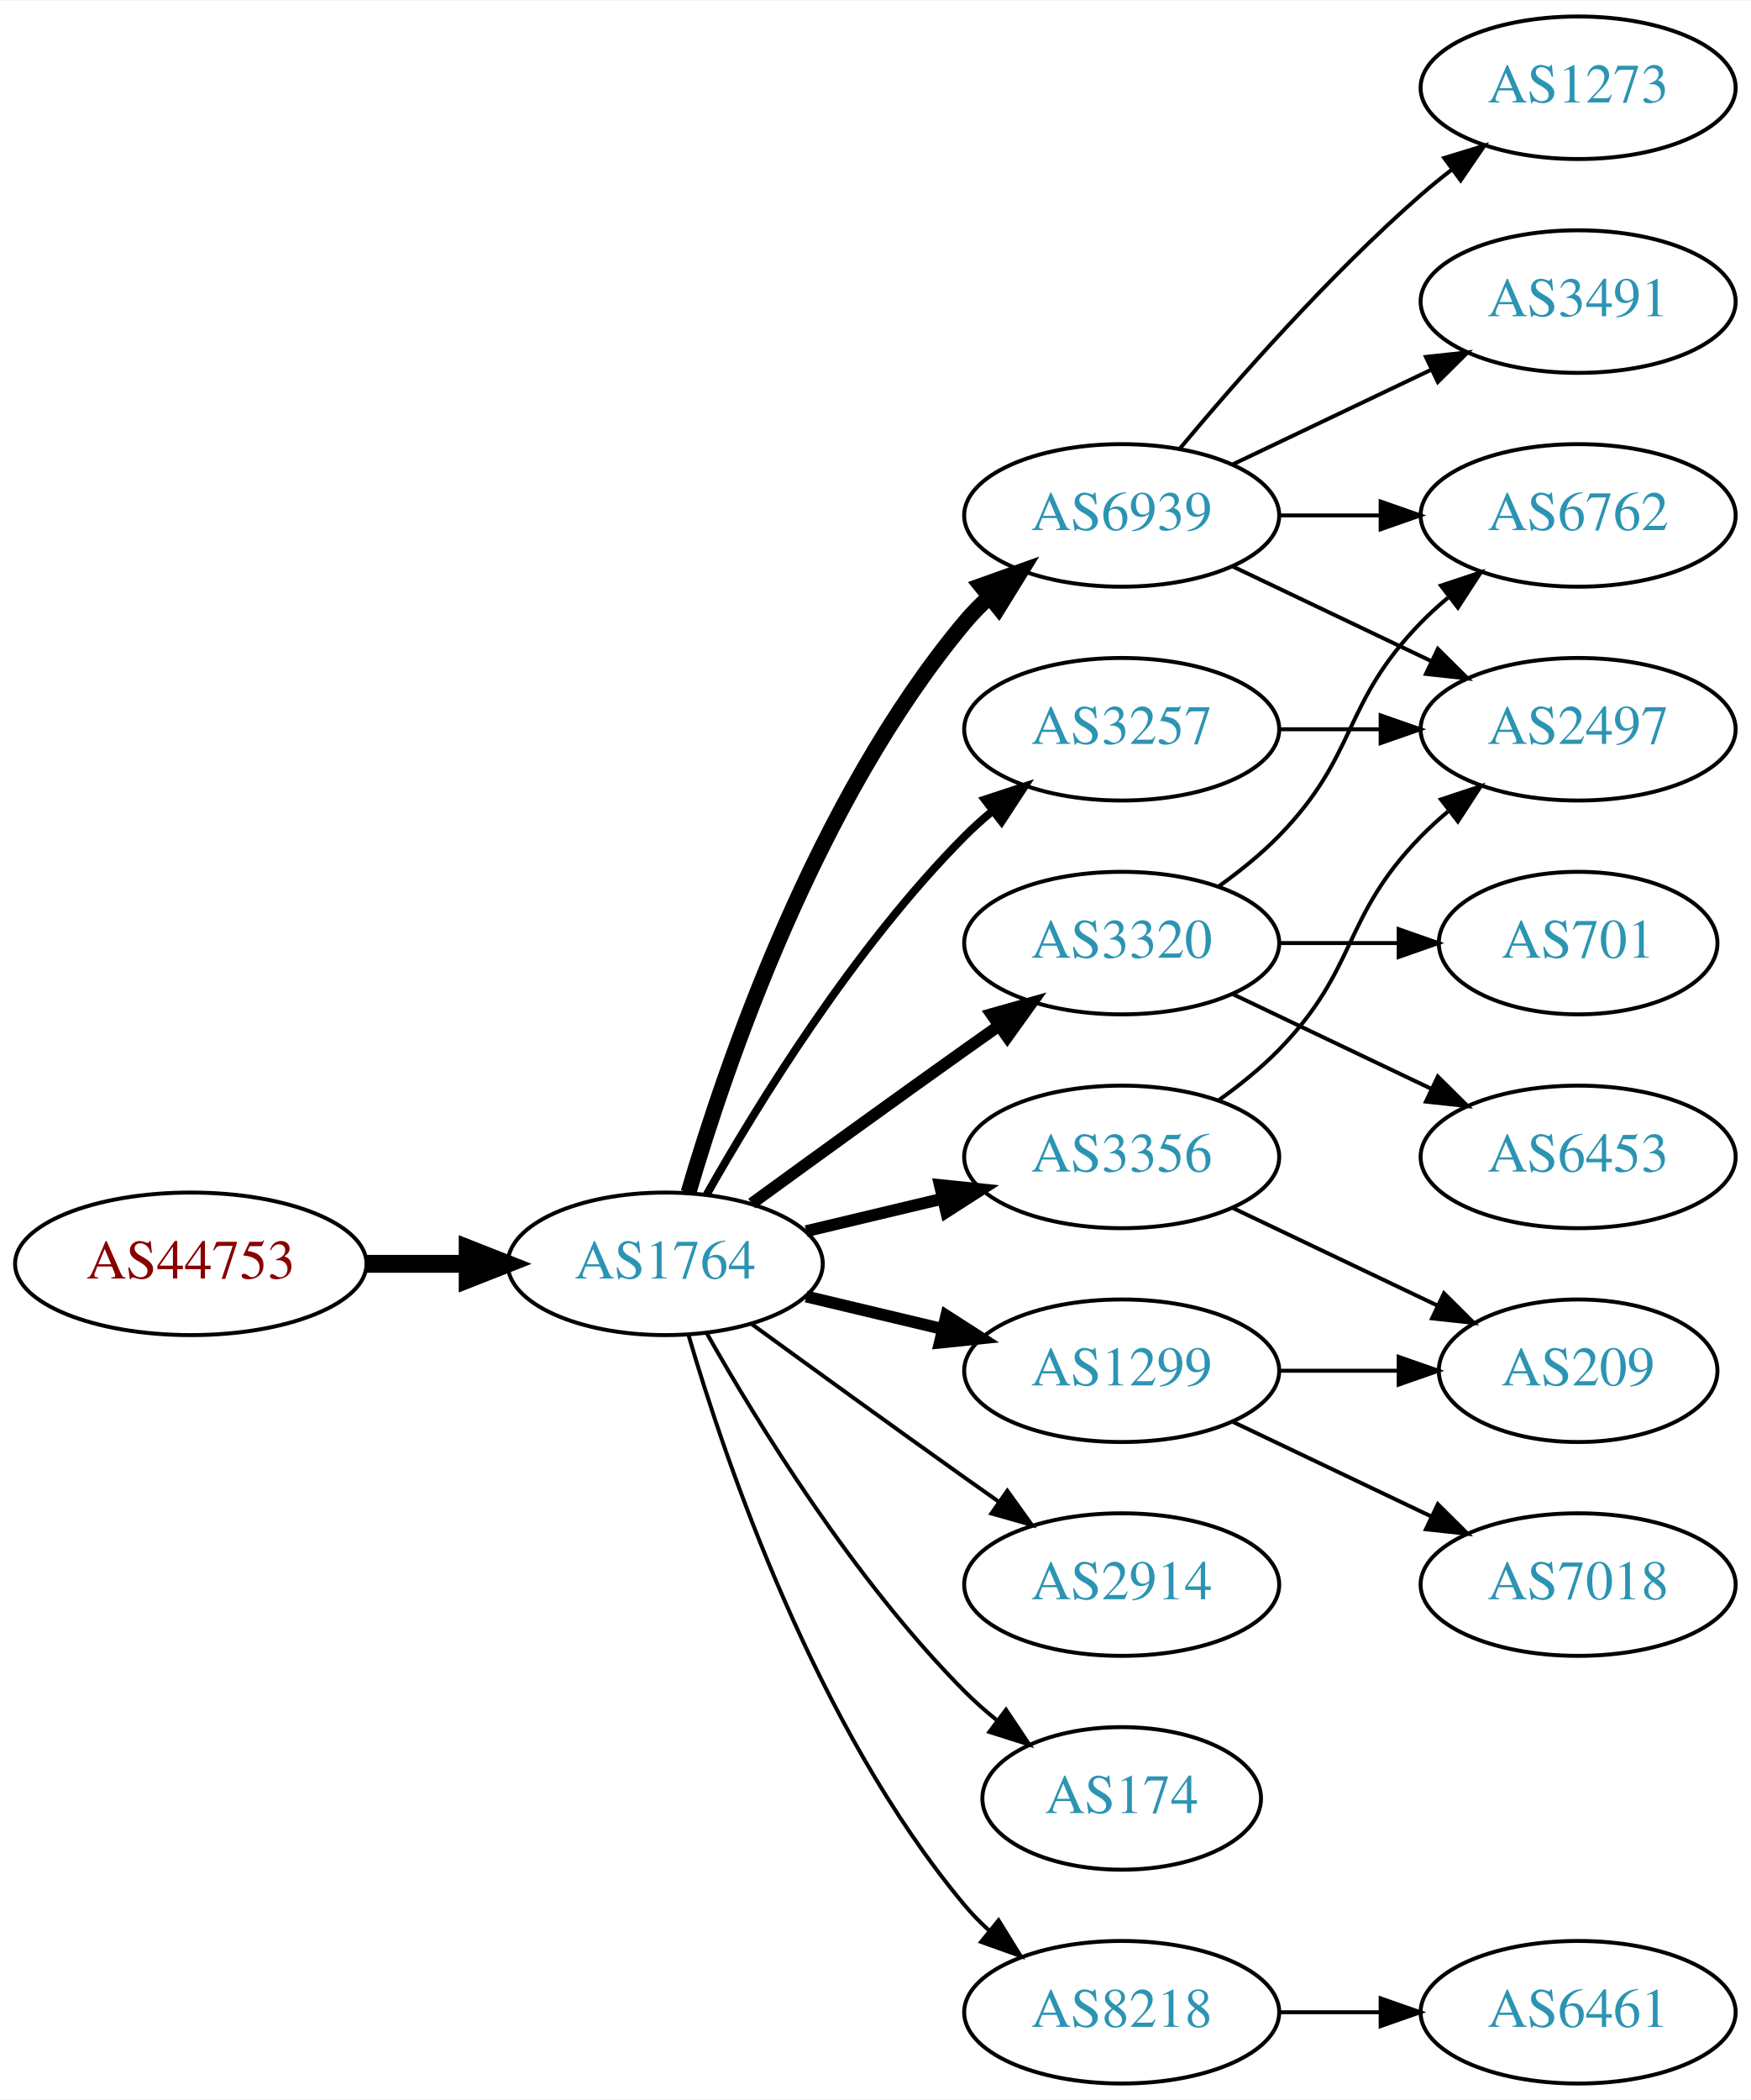
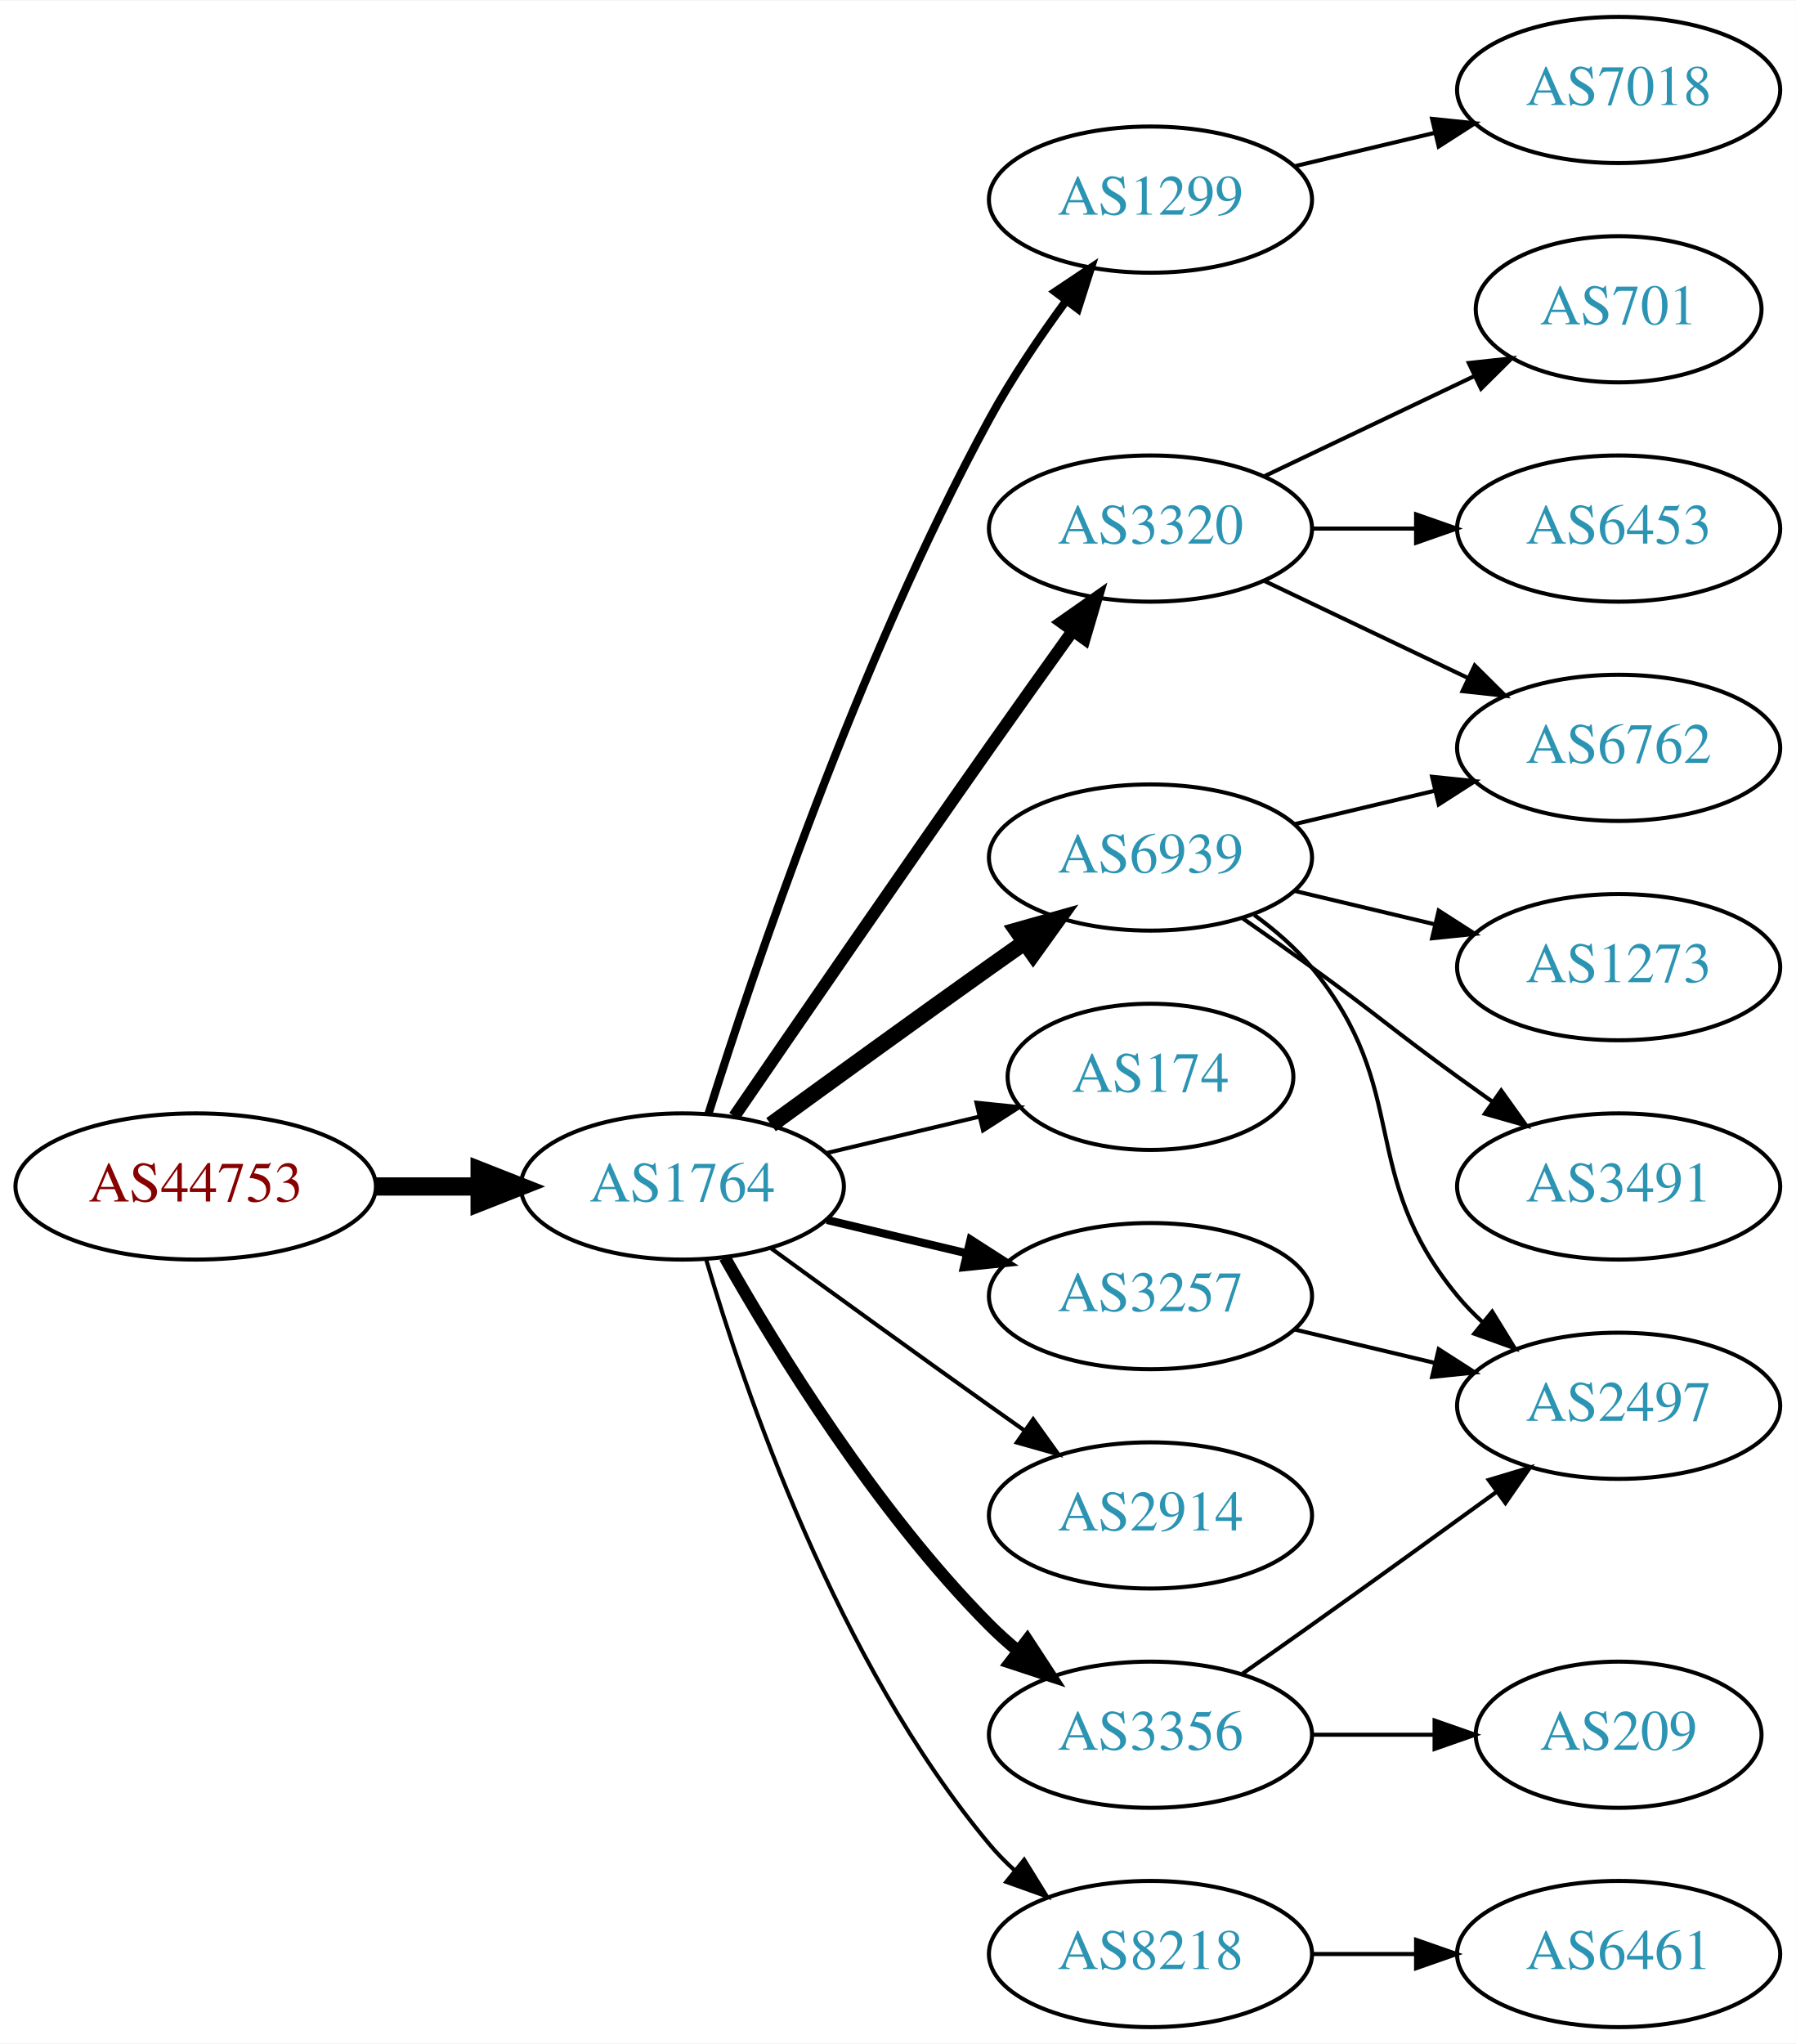
- <svg xmlns="http://www.w3.org/2000/svg" xmlns:xlink="http://www.w3.org/1999/xlink" width="442pt" height="530pt" viewBox="0.00 0.00 442.27 530.00">
-   <g id="graph0" class="graph" transform="scale(1 1) rotate(0) translate(4 526)">
-     <polygon fill="white" stroke="none" points="-4,4 -4,-526 438.271,-526 438.271,4 -4,4" />
+ <svg xmlns="http://www.w3.org/2000/svg" xmlns:xlink="http://www.w3.org/1999/xlink" width="442pt" height="503pt" viewBox="0.00 0.00 442.27 503.00">
+   <g id="graph0" class="graph" transform="scale(1 1) rotate(0) translate(4 499)">
+     <polygon fill="white" stroke="none" points="-4,4 -4,-499 438.271,-499 438.271,4 -4,4" />
    <g id="node1" class="node">
      <g id="a_node1">
        <a xlink:href="/asn/44753" xlink:title="AS44753 ~ Bacher Systems EDV GmbH [AT]">
          <ellipse fill="#ffffff" stroke="black" cx="44.196" cy="-207" rx="44.393" ry="18" />
          <text text-anchor="middle" x="44.196" y="-203.3" font-family="Times,serif" font-size="14.00" fill="#880000">AS44753</text>
        </a>
      </g>
    </g>
    <g id="node2" class="node">
      <g id="a_node2">
        <a xlink:href="/asn/1764" xlink:title="AS1764 ~ NEXTLAYER-AS [AT]">
          <ellipse fill="#ffffff" stroke="black" cx="164.039" cy="-207" rx="39.794" ry="18" />
          <text text-anchor="middle" x="164.039" y="-203.3" font-family="Times,serif" font-size="14.00" fill="#2c94b3">AS1764</text>
        </a>
      </g>
    </g>
    <g id="edge1" class="edge">
      <path fill="none" stroke="black" stroke-width="4.5" d="M88.407,-207C96.72,-207 105.482,-207 113.965,-207" />
      <polygon fill="black" stroke="black" stroke-width="4.5" points="114.123,-210.938 124.123,-207 114.123,-203.063 114.123,-210.938" />
    </g>
    <g id="node3" class="node">
      <g id="a_node3">
-         <a xlink:href="/asn/3356" xlink:title="AS3356 ~ Level 3 Parent, LLC [US]">
-           <ellipse fill="#ffffff" stroke="black" cx="279.332" cy="-234" rx="39.794" ry="18" />
-           <text text-anchor="middle" x="279.332" y="-230.3" font-family="Times,serif" font-size="14.00" fill="#2c94b3">AS3356</text>
+         <a xlink:href="/asn/1299" xlink:title="AS1299 ~ Telia Carrier [EU]">
+           <ellipse fill="#ffffff" stroke="black" cx="279.332" cy="-450" rx="39.794" ry="18" />
+           <text text-anchor="middle" x="279.332" y="-446.3" font-family="Times,serif" font-size="14.00" fill="#2c94b3">AS1299</text>
        </a>
      </g>
    </g>
    <g id="edge2" class="edge">
-       <path fill="none" stroke="black" stroke-width="3" d="M199.646,-215.248C210.517,-217.838 222.671,-220.735 234.114,-223.462" />
-       <polygon fill="black" stroke="black" stroke-width="3" points="233.397,-226.889 243.936,-225.803 235.02,-220.08 233.397,-226.889" />
+       <path fill="none" stroke="black" stroke-width="2" d="M170.46,-224.841C181.231,-259.146 207.122,-336.203 239.685,-396 245.117,-405.974 252.091,-416.269 258.617,-425.16" />
+       <polygon fill="black" stroke="black" stroke-width="2" points="255.858,-427.316 264.67,-433.198 261.45,-423.105 255.858,-427.316" />
    </g>
    <g id="node4" class="node">
      <g id="a_node4">
-         <a xlink:href="/asn/6939" xlink:title="AS6939 ~ Hurricane Electric LLC [US]">
-           <ellipse fill="#ffffff" stroke="black" cx="279.332" cy="-396" rx="39.794" ry="18" />
-           <text text-anchor="middle" x="279.332" y="-392.3" font-family="Times,serif" font-size="14.00" fill="#2c94b3">AS6939</text>
+         <a xlink:href="/asn/3320" xlink:title="AS3320 ~ DTAG [DE]">
+           <ellipse fill="#ffffff" stroke="black" cx="279.332" cy="-369" rx="39.794" ry="18" />
+           <text text-anchor="middle" x="279.332" y="-365.3" font-family="Times,serif" font-size="14.00" fill="#2c94b3">AS3320</text>
        </a>
      </g>
    </g>
    <g id="edge3" class="edge">
-       <path fill="none" stroke="black" stroke-width="4" d="M169.913,-225.002C179.227,-256.844 202.043,-323.981 239.685,-369 241.555,-371.237 243.654,-373.374 245.88,-375.396" />
-       <polygon fill="black" stroke="black" stroke-width="4" points="243.823,-378.234 253.799,-381.804 248.227,-372.793 243.823,-378.234" />
+       <path fill="none" stroke="black" stroke-width="3" d="M176.846,-224.269C191.489,-245.642 217.262,-283.12 239.685,-315 246.32,-324.433 253.67,-334.739 260.164,-343.795" />
+       <polygon fill="black" stroke="black" stroke-width="3" points="257.399,-345.946 266.076,-352.026 263.085,-341.862 257.399,-345.946" />
    </g>
    <g id="node5" class="node">
      <g id="a_node5">
+         <a xlink:href="/asn/6939" xlink:title="AS6939 ~ Hurricane Electric LLC [US]">
+           <ellipse fill="#ffffff" stroke="black" cx="279.332" cy="-288" rx="39.794" ry="18" />
+           <text text-anchor="middle" x="279.332" y="-284.3" font-family="Times,serif" font-size="14.00" fill="#2c94b3">AS6939</text>
+         </a>
+       </g>
+     </g>
+     <g id="edge4" class="edge">
+       <path fill="none" stroke="black" stroke-width="4" d="M185.887,-222.222C200.821,-233.091 221.435,-248.025 239.685,-261 242.506,-263.005 245.449,-265.085 248.397,-267.159" />
+       <polygon fill="black" stroke="black" stroke-width="4" points="246.424,-270.05 256.621,-272.926 250.443,-264.319 246.424,-270.05" />
+     </g>
+     <g id="node6" class="node">
+       <g id="a_node6">
+         <a xlink:href="/asn/174" xlink:title="AS174 ~ Cogent Communications [US]">
+           <ellipse fill="#ffffff" stroke="black" cx="279.332" cy="-234" rx="35.194" ry="18" />
+           <text text-anchor="middle" x="279.332" y="-230.3" font-family="Times,serif" font-size="14.00" fill="#2c94b3">AS174</text>
+         </a>
+       </g>
+     </g>
+     <g id="edge5" class="edge">
+       <path fill="none" stroke="black" d="M199.646,-215.248C211.44,-218.058 224.745,-221.229 237.013,-224.153" />
+       <polygon fill="black" stroke="black" points="236.479,-227.624 247.018,-226.537 238.101,-220.814 236.479,-227.624" />
+     </g>
+     <g id="node7" class="node">
+       <g id="a_node7">
+         <a xlink:href="/asn/3356" xlink:title="AS3356 ~ Level 3 Parent, LLC [US]">
+           <ellipse fill="#ffffff" stroke="black" cx="279.332" cy="-72" rx="39.794" ry="18" />
+           <text text-anchor="middle" x="279.332" y="-68.3" font-family="Times,serif" font-size="14.00" fill="#2c94b3">AS3356</text>
+         </a>
+       </g>
+     </g>
+     <g id="edge6" class="edge">
+       <path fill="none" stroke="black" stroke-width="3" d="M174.498,-189.51C187.28,-166.904 211.712,-127.114 239.685,-99 241.796,-96.879 244.092,-94.812 246.477,-92.829" />
+       <polygon fill="black" stroke="black" stroke-width="3" points="248.993,-95.31 254.793,-86.444 244.73,-89.758 248.993,-95.31" />
+     </g>
+     <g id="node8" class="node">
+       <g id="a_node8">
        <a xlink:href="/asn/2914" xlink:title="AS2914 ~ NTT America, Inc. [US]">
          <ellipse fill="#ffffff" stroke="black" cx="279.332" cy="-126" rx="39.794" ry="18" />
          <text text-anchor="middle" x="279.332" y="-122.3" font-family="Times,serif" font-size="14.00" fill="#2c94b3">AS2914</text>
        </a>
      </g>
    </g>
-     <g id="edge4" class="edge">
+     <g id="edge7" class="edge">
      <path fill="none" stroke="black" d="M185.887,-191.778C200.821,-180.909 221.435,-165.975 239.685,-153 242.506,-150.995 245.449,-148.915 248.397,-146.841" />
      <polygon fill="black" stroke="black" points="250.443,-149.681 256.621,-141.074 246.424,-143.95 250.443,-149.681" />
    </g>
-     <g id="node6" class="node">
-       <g id="a_node6">
-         <a xlink:href="/asn/1299" xlink:title="AS1299 ~ Telia Carrier [EU]">
-           <ellipse fill="#ffffff" stroke="black" cx="279.332" cy="-180" rx="39.794" ry="18" />
-           <text text-anchor="middle" x="279.332" y="-176.3" font-family="Times,serif" font-size="14.00" fill="#2c94b3">AS1299</text>
-         </a>
-       </g>
-     </g>
-     <g id="edge5" class="edge">
-       <path fill="none" stroke="black" stroke-width="3" d="M199.646,-198.752C210.517,-196.162 222.671,-193.265 234.114,-190.538" />
-       <polygon fill="black" stroke="black" stroke-width="3" points="235.02,-193.92 243.936,-188.197 233.397,-187.111 235.02,-193.92" />
-     </g>
-     <g id="node7" class="node">
-       <g id="a_node7">
-         <a xlink:href="/asn/3320" xlink:title="AS3320 ~ DTAG [DE]">
-           <ellipse fill="#ffffff" stroke="black" cx="279.332" cy="-288" rx="39.794" ry="18" />
-           <text text-anchor="middle" x="279.332" y="-284.3" font-family="Times,serif" font-size="14.00" fill="#2c94b3">AS3320</text>
-         </a>
-       </g>
-     </g>
-     <g id="edge6" class="edge">
-       <path fill="none" stroke="black" stroke-width="3" d="M185.887,-222.222C200.821,-233.091 221.435,-248.025 239.685,-261 242.506,-263.005 245.449,-265.085 248.397,-267.159" />
-       <polygon fill="black" stroke="black" stroke-width="3" points="246.424,-270.05 256.621,-272.926 250.443,-264.319 246.424,-270.05" />
-     </g>
-     <g id="node8" class="node">
-       <g id="a_node8">
-         <a xlink:href="/asn/3257" xlink:title="AS3257 ~ GTT [DE]">
-           <ellipse fill="#ffffff" stroke="black" cx="279.332" cy="-342" rx="39.794" ry="18" />
-           <text text-anchor="middle" x="279.332" y="-338.3" font-family="Times,serif" font-size="14.00" fill="#2c94b3">AS3257</text>
-         </a>
-       </g>
-     </g>
-     <g id="edge7" class="edge">
-       <path fill="none" stroke="black" stroke-width="2" d="M174.498,-224.49C187.28,-247.096 211.712,-286.886 239.685,-315 241.796,-317.121 244.092,-319.188 246.477,-321.171" />
-       <polygon fill="black" stroke="black" stroke-width="2" points="244.73,-324.242 254.793,-327.556 248.993,-318.69 244.73,-324.242" />
-     </g>
    <g id="node9" class="node">
      <g id="a_node9">
-         <a xlink:href="/asn/174" xlink:title="AS174 ~ Cogent Communications [US]">
-           <ellipse fill="#ffffff" stroke="black" cx="279.332" cy="-72" rx="35.194" ry="18" />
-           <text text-anchor="middle" x="279.332" y="-68.3" font-family="Times,serif" font-size="14.00" fill="#2c94b3">AS174</text>
-         </a>
-       </g>
-     </g>
-     <g id="edge8" class="edge">
-       <path fill="none" stroke="black" d="M174.498,-189.51C187.28,-166.904 211.712,-127.114 239.685,-99 242.185,-96.487 244.946,-94.052 247.807,-91.739" />
-       <polygon fill="black" stroke="black" points="250.108,-94.389 256.004,-85.587 245.905,-88.79 250.108,-94.389" />
-     </g>
-     <g id="node10" class="node">
-       <g id="a_node10">
        <a xlink:href="/asn/8218" xlink:title="AS8218 ~ legacy Neotelecoms [FR]">
          <ellipse fill="#ffffff" stroke="black" cx="279.332" cy="-18" rx="39.794" ry="18" />
          <text text-anchor="middle" x="279.332" y="-14.3" font-family="Times,serif" font-size="14.00" fill="#2c94b3">AS8218</text>
        </a>
      </g>
    </g>
-     <g id="edge9" class="edge">
+     <g id="edge8" class="edge">
      <path fill="none" stroke="black" d="M169.913,-188.998C179.227,-157.156 202.043,-90.019 239.685,-45 241.555,-42.763 243.654,-40.626 245.88,-38.604" />
      <polygon fill="black" stroke="black" points="248.227,-41.208 253.799,-32.196 243.823,-35.766 248.227,-41.208" />
    </g>
+     <g id="node10" class="node">
+       <g id="a_node10">
+         <a xlink:href="/asn/3257" xlink:title="AS3257 ~ GTT [DE]">
+           <ellipse fill="#ffffff" stroke="black" cx="279.332" cy="-180" rx="39.794" ry="18" />
+           <text text-anchor="middle" x="279.332" y="-176.3" font-family="Times,serif" font-size="14.00" fill="#2c94b3">AS3257</text>
+         </a>
+       </g>
+     </g>
+     <g id="edge9" class="edge">
+       <path fill="none" stroke="black" stroke-width="2" d="M199.646,-198.752C210.517,-196.162 222.671,-193.265 234.114,-190.538" />
+       <polygon fill="black" stroke="black" stroke-width="2" points="235.02,-193.92 243.936,-188.197 233.397,-187.111 235.02,-193.92" />
+     </g>
+     <g id="node19" class="node">
+       <g id="a_node19">
+         <a xlink:href="/asn/7018" xlink:title="AS7018 ~ AT&amp;T Services, Inc. [US]">
+           <ellipse fill="#ffffff" stroke="black" cx="394.625" cy="-477" rx="39.794" ry="18" />
+           <text text-anchor="middle" x="394.625" y="-473.3" font-family="Times,serif" font-size="14.00" fill="#2c94b3">AS7018</text>
+         </a>
+       </g>
+     </g>
+     <g id="edge20" class="edge">
+       <path fill="none" stroke="black" d="M314.939,-458.248C325.81,-460.838 337.964,-463.735 349.407,-466.462" />
+       <polygon fill="black" stroke="black" points="348.69,-469.889 359.229,-468.803 350.313,-463.08 348.69,-469.889" />
+     </g>
    <g id="node11" class="node">
      <g id="a_node11">
-         <a xlink:href="/asn/2497" xlink:title="AS2497 ~ Internet Initiative Japan Inc. [JP]">
-           <ellipse fill="#ffffff" stroke="black" cx="394.625" cy="-342" rx="39.794" ry="18" />
-           <text text-anchor="middle" x="394.625" y="-338.3" font-family="Times,serif" font-size="14.00" fill="#2c94b3">AS2497</text>
+         <a xlink:href="/asn/6453" xlink:title="AS6453 ~ TATA COMMUNICATIONS (AMERICA) INC [US]">
+           <ellipse fill="#ffffff" stroke="black" cx="394.625" cy="-369" rx="39.794" ry="18" />
+           <text text-anchor="middle" x="394.625" y="-365.3" font-family="Times,serif" font-size="14.00" fill="#2c94b3">AS6453</text>
        </a>
      </g>
    </g>
    <g id="edge10" class="edge">
-       <path fill="none" stroke="black" d="M303.926,-248.389C309.182,-252.148 314.513,-256.437 318.978,-261 339.151,-281.617 334.806,-294.383 354.978,-315 357.071,-317.139 359.354,-319.218 361.731,-321.21" />
-       <polygon fill="black" stroke="black" points="359.974,-324.275 370.031,-327.611 364.249,-318.732 359.974,-324.275" />
+       <path fill="none" stroke="black" d="M319.004,-369C327.207,-369 335.971,-369 344.503,-369" />
+       <polygon fill="black" stroke="black" points="344.742,-372.5 354.742,-369 344.742,-365.5 344.742,-372.5" />
    </g>
    <g id="node12" class="node">
      <g id="a_node12">
-         <a xlink:href="/asn/209" xlink:title="AS209 ~ CenturyLink Communications, LLC [US]">
-           <ellipse fill="#ffffff" stroke="black" cx="394.625" cy="-180" rx="35.194" ry="18" />
-           <text text-anchor="middle" x="394.625" y="-176.3" font-family="Times,serif" font-size="14.00" fill="#2c94b3">AS209</text>
+         <a xlink:href="/asn/701" xlink:title="AS701 ~ UUNET [US]">
+           <ellipse fill="#ffffff" stroke="black" cx="394.625" cy="-423" rx="35.194" ry="18" />
+           <text text-anchor="middle" x="394.625" y="-419.3" font-family="Times,serif" font-size="14.00" fill="#2c94b3">AS701</text>
        </a>
      </g>
    </g>
    <g id="edge11" class="edge">
-       <path fill="none" stroke="black" d="M307.468,-221.066C322.9,-213.71 342.385,-204.423 358.92,-196.541" />
-       <polygon fill="black" stroke="black" points="360.741,-199.551 368.262,-192.089 357.729,-193.232 360.741,-199.551" />
-     </g>
-     <g id="edge13" class="edge">
-       <path fill="none" stroke="black" d="M307.468,-383.066C322.462,-375.919 341.283,-366.948 357.506,-359.215" />
-       <polygon fill="black" stroke="black" points="359.188,-362.291 366.71,-354.829 356.177,-355.972 359.188,-362.291" />
+       <path fill="none" stroke="black" d="M307.468,-381.934C322.9,-389.29 342.385,-398.577 358.92,-406.459" />
+       <polygon fill="black" stroke="black" points="357.729,-409.768 368.262,-410.911 360.741,-403.449 357.729,-409.768" />
    </g>
    <g id="node13" class="node">
      <g id="a_node13">
-         <a xlink:href="/asn/1273" xlink:title="AS1273 ~ Vodafone Group PLC [EU]">
-           <ellipse fill="#ffffff" stroke="black" cx="394.625" cy="-504" rx="39.794" ry="18" />
-           <text text-anchor="middle" x="394.625" y="-500.3" font-family="Times,serif" font-size="14.00" fill="#2c94b3">AS1273</text>
+         <a xlink:href="/asn/6762" xlink:title="AS6762 ~ TELECOM ITALIA SPARKLE S.p.A. [IT]">
+           <ellipse fill="#ffffff" stroke="black" cx="394.625" cy="-315" rx="39.794" ry="18" />
+           <text text-anchor="middle" x="394.625" y="-311.3" font-family="Times,serif" font-size="14.00" fill="#2c94b3">AS6762</text>
        </a>
      </g>
    </g>
    <g id="edge12" class="edge">
-       <path fill="none" stroke="black" d="M293.962,-412.817C308.244,-429.929 331.791,-456.745 354.978,-477 357.444,-479.154 360.082,-481.294 362.78,-483.372" />
-       <polygon fill="black" stroke="black" points="360.805,-486.264 370.934,-489.37 364.953,-480.625 360.805,-486.264" />
+       <path fill="none" stroke="black" d="M307.468,-356.066C322.462,-348.919 341.283,-339.948 357.506,-332.215" />
+       <polygon fill="black" stroke="black" points="359.188,-335.291 366.71,-327.829 356.177,-328.972 359.188,-335.291" />
+     </g>
+     <g id="edge15" class="edge">
+       <path fill="none" stroke="black" d="M314.939,-296.248C325.81,-298.838 337.964,-301.735 349.407,-304.462" />
+       <polygon fill="black" stroke="black" points="348.69,-307.889 359.229,-306.803 350.313,-301.08 348.69,-307.889" />
    </g>
    <g id="node14" class="node">
      <g id="a_node14">
        <a xlink:href="/asn/3491" xlink:title="AS3491 ~ PCCW Global, Inc. [US]">
-           <ellipse fill="#ffffff" stroke="black" cx="394.625" cy="-450" rx="39.794" ry="18" />
-           <text text-anchor="middle" x="394.625" y="-446.3" font-family="Times,serif" font-size="14.00" fill="#2c94b3">AS3491</text>
-         </a>
-       </g>
-     </g>
-     <g id="edge14" class="edge">
-       <path fill="none" stroke="black" d="M307.468,-408.934C322.462,-416.081 341.283,-425.052 357.506,-432.785" />
-       <polygon fill="black" stroke="black" points="356.177,-436.028 366.71,-437.171 359.188,-429.709 356.177,-436.028" />
+           <ellipse fill="#ffffff" stroke="black" cx="394.625" cy="-207" rx="39.794" ry="18" />
+           <text text-anchor="middle" x="394.625" y="-203.3" font-family="Times,serif" font-size="14.00" fill="#2c94b3">AS3491</text>
+         </a>
+       </g>
+     </g>
+     <g id="edge13" class="edge">
+       <path fill="none" stroke="black" d="M302.089,-272.991C307.623,-269.121 313.542,-264.936 318.978,-261 335.178,-249.271 338.778,-245.729 354.978,-234 357.781,-231.971 360.712,-229.875 363.653,-227.79" />
+       <polygon fill="black" stroke="black" points="365.704,-230.627 371.868,-222.009 361.675,-224.903 365.704,-230.627" />
    </g>
    <g id="node15" class="node">
      <g id="a_node15">
-         <a xlink:href="/asn/6762" xlink:title="AS6762 ~ TELECOM ITALIA SPARKLE S.p.A. [IT]">
-           <ellipse fill="#ffffff" stroke="black" cx="394.625" cy="-396" rx="39.794" ry="18" />
-           <text text-anchor="middle" x="394.625" y="-392.3" font-family="Times,serif" font-size="14.00" fill="#2c94b3">AS6762</text>
-         </a>
-       </g>
-     </g>
-     <g id="edge15" class="edge">
-       <path fill="none" stroke="black" d="M319.004,-396C327.207,-396 335.971,-396 344.503,-396" />
-       <polygon fill="black" stroke="black" points="344.742,-399.5 354.742,-396 344.742,-392.5 344.742,-399.5" />
-     </g>
-     <g id="edge16" class="edge">
-       <path fill="none" stroke="black" d="M319.004,-180C328.709,-180 339.2,-180 349.163,-180" />
-       <polygon fill="black" stroke="black" points="349.299,-183.5 359.299,-180 349.299,-176.5 349.299,-183.5" />
+         <a xlink:href="/asn/1273" xlink:title="AS1273 ~ Vodafone Group PLC [EU]">
+           <ellipse fill="#ffffff" stroke="black" cx="394.625" cy="-261" rx="39.794" ry="18" />
+           <text text-anchor="middle" x="394.625" y="-257.3" font-family="Times,serif" font-size="14.00" fill="#2c94b3">AS1273</text>
+         </a>
+       </g>
+     </g>
+     <g id="edge14" class="edge">
+       <path fill="none" stroke="black" d="M314.939,-279.752C325.81,-277.162 337.964,-274.265 349.407,-271.538" />
+       <polygon fill="black" stroke="black" points="350.313,-274.92 359.229,-269.197 348.69,-268.111 350.313,-274.92" />
    </g>
    <g id="node16" class="node">
      <g id="a_node16">
-         <a xlink:href="/asn/7018" xlink:title="AS7018 ~ ATT-INTERNET4 [US]">
-           <ellipse fill="#ffffff" stroke="black" cx="394.625" cy="-126" rx="39.794" ry="18" />
-           <text text-anchor="middle" x="394.625" y="-122.3" font-family="Times,serif" font-size="14.00" fill="#2c94b3">AS7018</text>
-         </a>
-       </g>
-     </g>
-     <g id="edge17" class="edge">
-       <path fill="none" stroke="black" d="M307.468,-167.066C322.462,-159.919 341.283,-150.948 357.506,-143.215" />
-       <polygon fill="black" stroke="black" points="359.188,-146.291 366.71,-138.829 356.177,-139.972 359.188,-146.291" />
-     </g>
-     <g id="edge19" class="edge">
-       <path fill="none" stroke="black" d="M303.926,-302.389C309.182,-306.148 314.513,-310.437 318.978,-315 339.151,-335.617 334.806,-348.383 354.978,-369 357.071,-371.139 359.354,-373.218 361.731,-375.21" />
-       <polygon fill="black" stroke="black" points="359.974,-378.275 370.031,-381.611 364.249,-372.732 359.974,-378.275" />
+         <a xlink:href="/asn/2497" xlink:title="AS2497 ~ Internet Initiative Japan Inc. [JP]">
+           <ellipse fill="#ffffff" stroke="black" cx="394.625" cy="-153" rx="39.794" ry="18" />
+           <text text-anchor="middle" x="394.625" y="-149.3" font-family="Times,serif" font-size="14.00" fill="#2c94b3">AS2497</text>
+         </a>
+       </g>
+     </g>
+     <g id="edge16" class="edge">
+       <path fill="none" stroke="black" d="M304.912,-273.844C310.007,-270.128 315.02,-265.799 318.978,-261 344.043,-230.606 329.913,-210.394 354.978,-180 356.833,-177.75 358.92,-175.604 361.139,-173.576" />
+       <polygon fill="black" stroke="black" points="363.488,-176.177 369.044,-167.156 359.075,-170.744 363.488,-176.177" />
+     </g>
+     <g id="edge18" class="edge">
+       <path fill="none" stroke="black" d="M302.042,-87.074C307.577,-90.943 313.508,-95.111 318.978,-99 334.092,-109.745 350.826,-121.833 364.613,-131.844" />
+       <polygon fill="black" stroke="black" points="362.63,-134.729 372.776,-137.778 366.746,-129.067 362.63,-134.729" />
    </g>
    <g id="node17" class="node">
      <g id="a_node17">
-         <a xlink:href="/asn/6453" xlink:title="AS6453 ~ TATA COMMUNICATIONS (AMERICA) INC [US]">
-           <ellipse fill="#ffffff" stroke="black" cx="394.625" cy="-234" rx="39.794" ry="18" />
-           <text text-anchor="middle" x="394.625" y="-230.3" font-family="Times,serif" font-size="14.00" fill="#2c94b3">AS6453</text>
-         </a>
-       </g>
-     </g>
-     <g id="edge18" class="edge">
-       <path fill="none" stroke="black" d="M307.468,-275.066C322.462,-267.919 341.283,-258.948 357.506,-251.215" />
-       <polygon fill="black" stroke="black" points="359.188,-254.291 366.71,-246.829 356.177,-247.972 359.188,-254.291" />
+         <a xlink:href="/asn/209" xlink:title="AS209 ~ CenturyLink Communications, LLC [US]">
+           <ellipse fill="#ffffff" stroke="black" cx="394.625" cy="-72" rx="35.194" ry="18" />
+           <text text-anchor="middle" x="394.625" y="-68.3" font-family="Times,serif" font-size="14.00" fill="#2c94b3">AS209</text>
+         </a>
+       </g>
+     </g>
+     <g id="edge17" class="edge">
+       <path fill="none" stroke="black" d="M319.004,-72C328.709,-72 339.2,-72 349.163,-72" />
+       <polygon fill="black" stroke="black" points="349.299,-75.5 359.299,-72 349.299,-68.5 349.299,-75.5" />
    </g>
    <g id="node18" class="node">
      <g id="a_node18">
-         <a xlink:href="/asn/701" xlink:title="AS701 ~ UUNET [US]">
-           <ellipse fill="#ffffff" stroke="black" cx="394.625" cy="-288" rx="35.194" ry="18" />
-           <text text-anchor="middle" x="394.625" y="-284.3" font-family="Times,serif" font-size="14.00" fill="#2c94b3">AS701</text>
-         </a>
-       </g>
-     </g>
-     <g id="edge20" class="edge">
-       <path fill="none" stroke="black" d="M319.004,-288C328.709,-288 339.2,-288 349.163,-288" />
-       <polygon fill="black" stroke="black" points="349.299,-291.5 359.299,-288 349.299,-284.5 349.299,-291.5" />
-     </g>
-     <g id="edge21" class="edge">
-       <path fill="none" stroke="black" d="M319.004,-342C327.207,-342 335.971,-342 344.503,-342" />
-       <polygon fill="black" stroke="black" points="344.742,-345.5 354.742,-342 344.742,-338.5 344.742,-345.5" />
-     </g>
-     <g id="node19" class="node">
-       <g id="a_node19">
        <a xlink:href="/asn/6461" xlink:title="AS6461 ~ Zayo Bandwidth [US]">
          <ellipse fill="#ffffff" stroke="black" cx="394.625" cy="-18" rx="39.794" ry="18" />
          <text text-anchor="middle" x="394.625" y="-14.3" font-family="Times,serif" font-size="14.00" fill="#2c94b3">AS6461</text>
        </a>
      </g>
    </g>
-     <g id="edge22" class="edge">
+     <g id="edge19" class="edge">
      <path fill="none" stroke="black" d="M319.004,-18C327.207,-18 335.971,-18 344.503,-18" />
      <polygon fill="black" stroke="black" points="344.742,-21.5 354.742,-18 344.742,-14.5 344.742,-21.5" />
    </g>
+     <g id="edge21" class="edge">
+       <path fill="none" stroke="black" d="M314.939,-171.752C325.81,-169.162 337.964,-166.265 349.407,-163.538" />
+       <polygon fill="black" stroke="black" points="350.313,-166.92 359.229,-161.197 348.69,-160.111 350.313,-166.92" />
+     </g>
  </g>
</svg>
